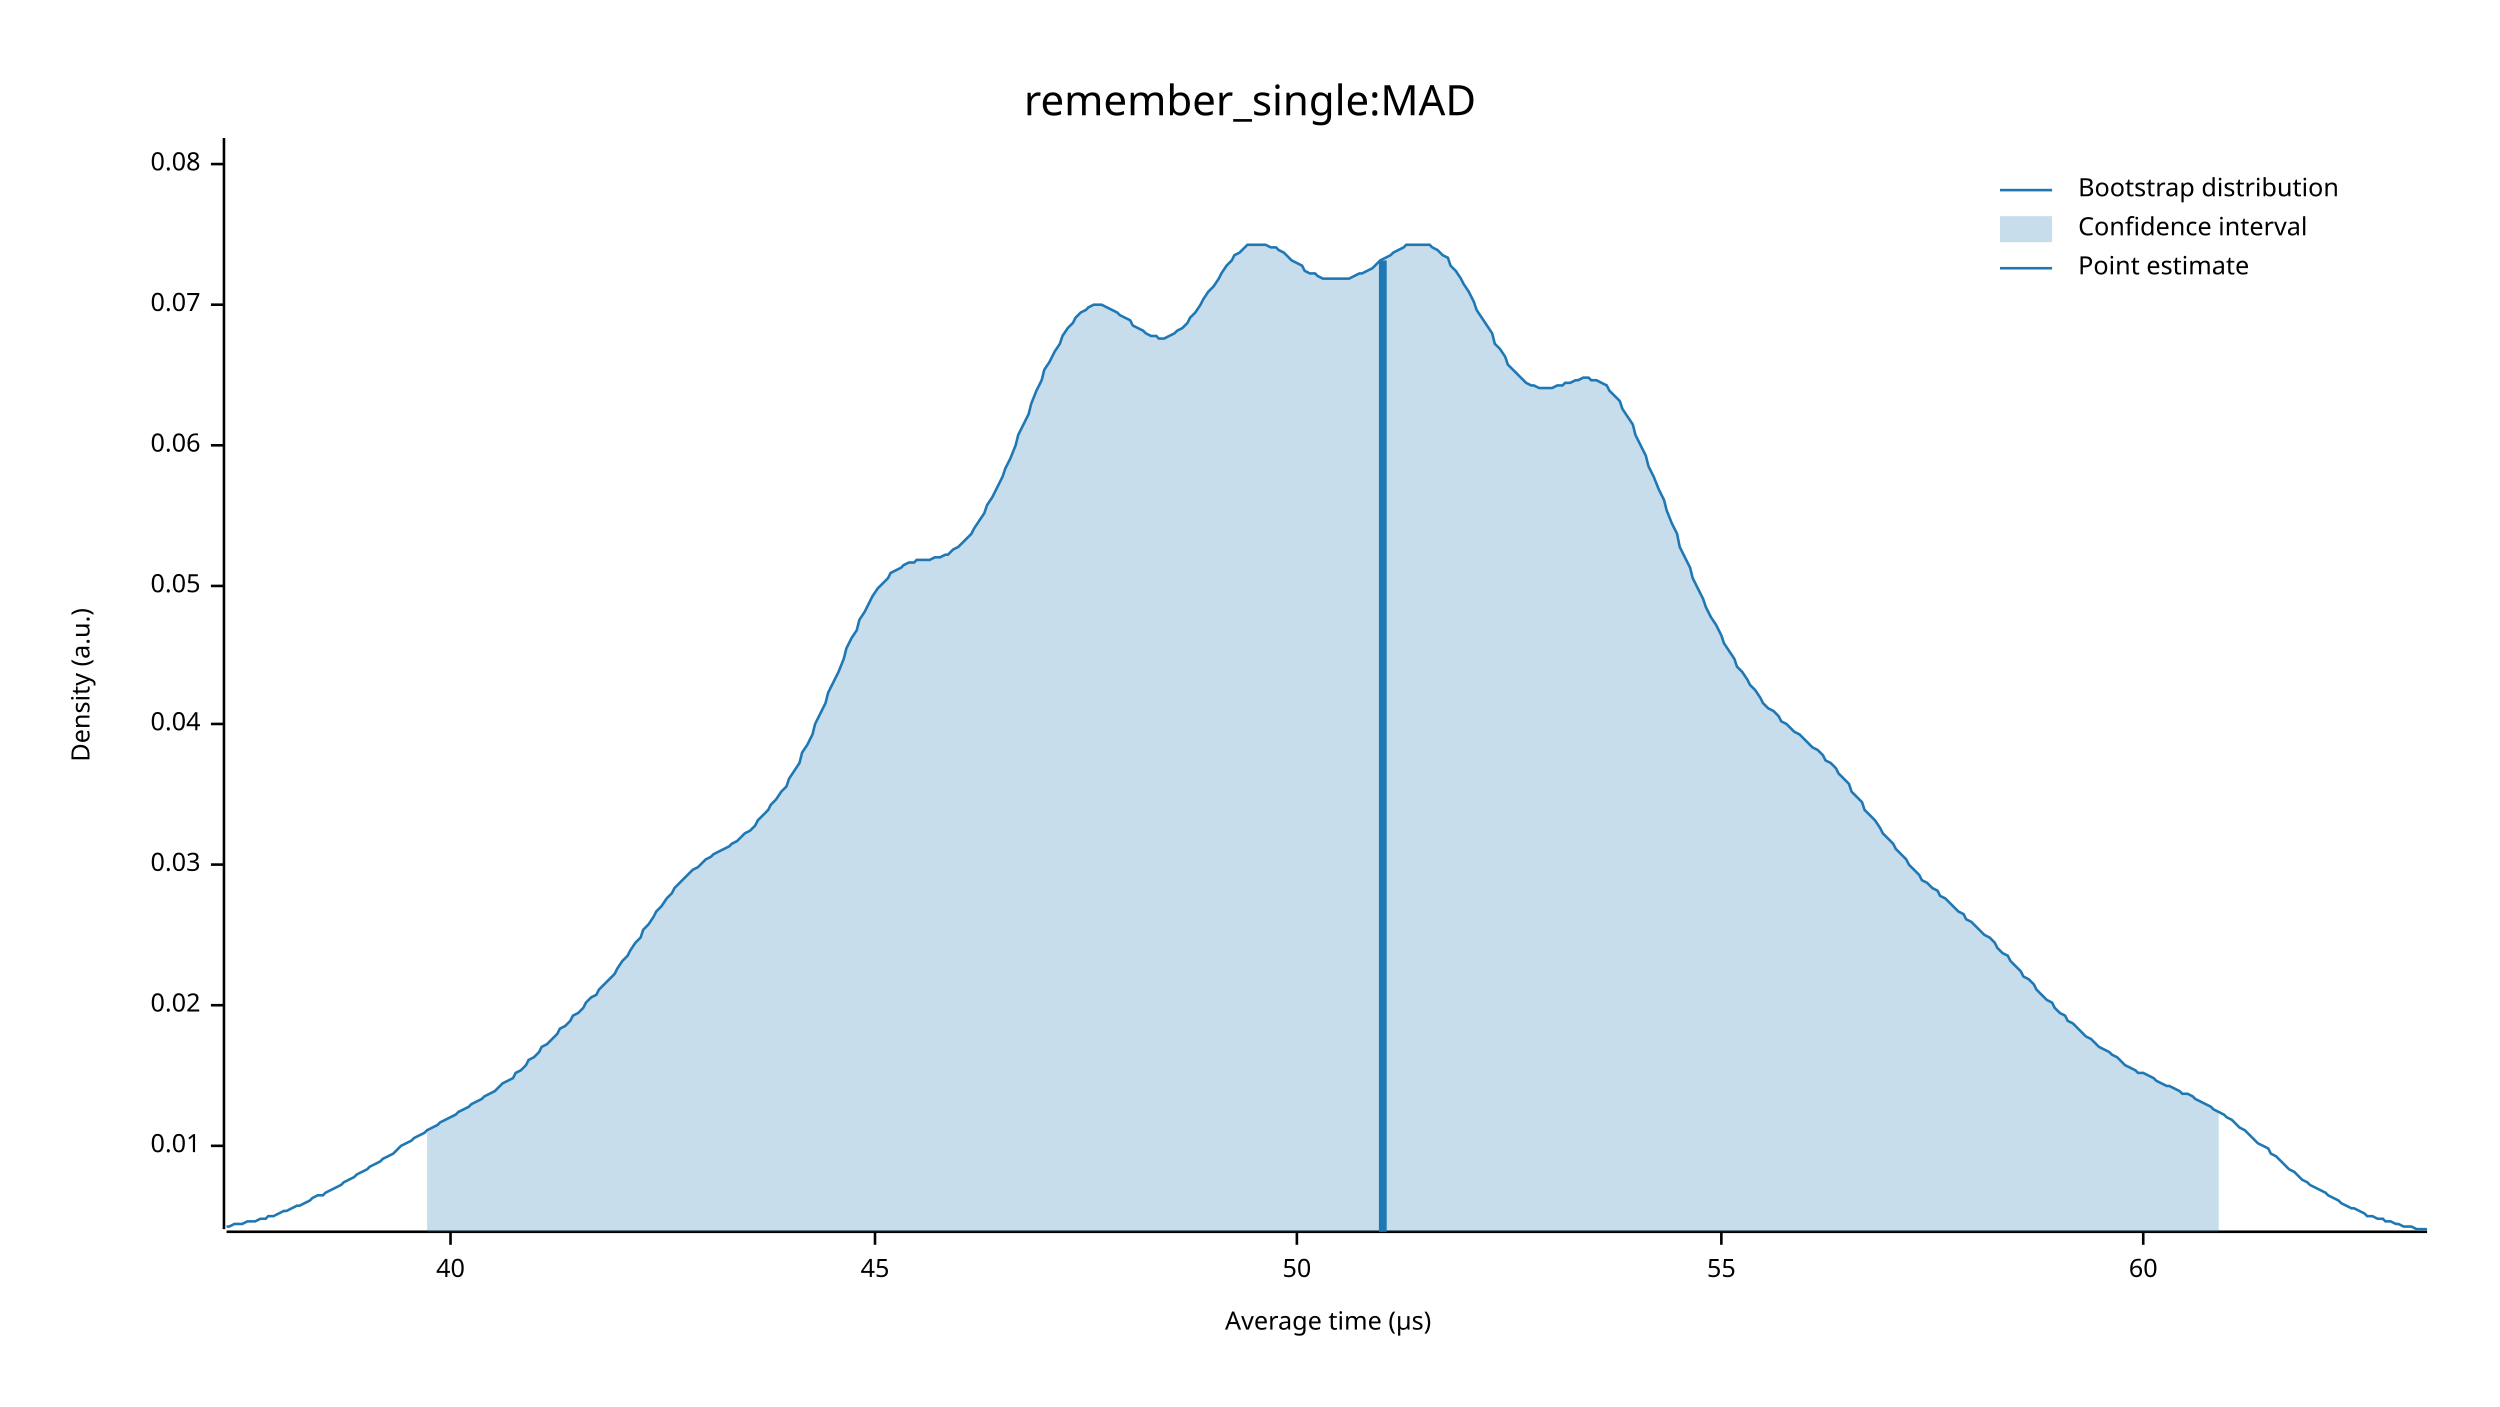
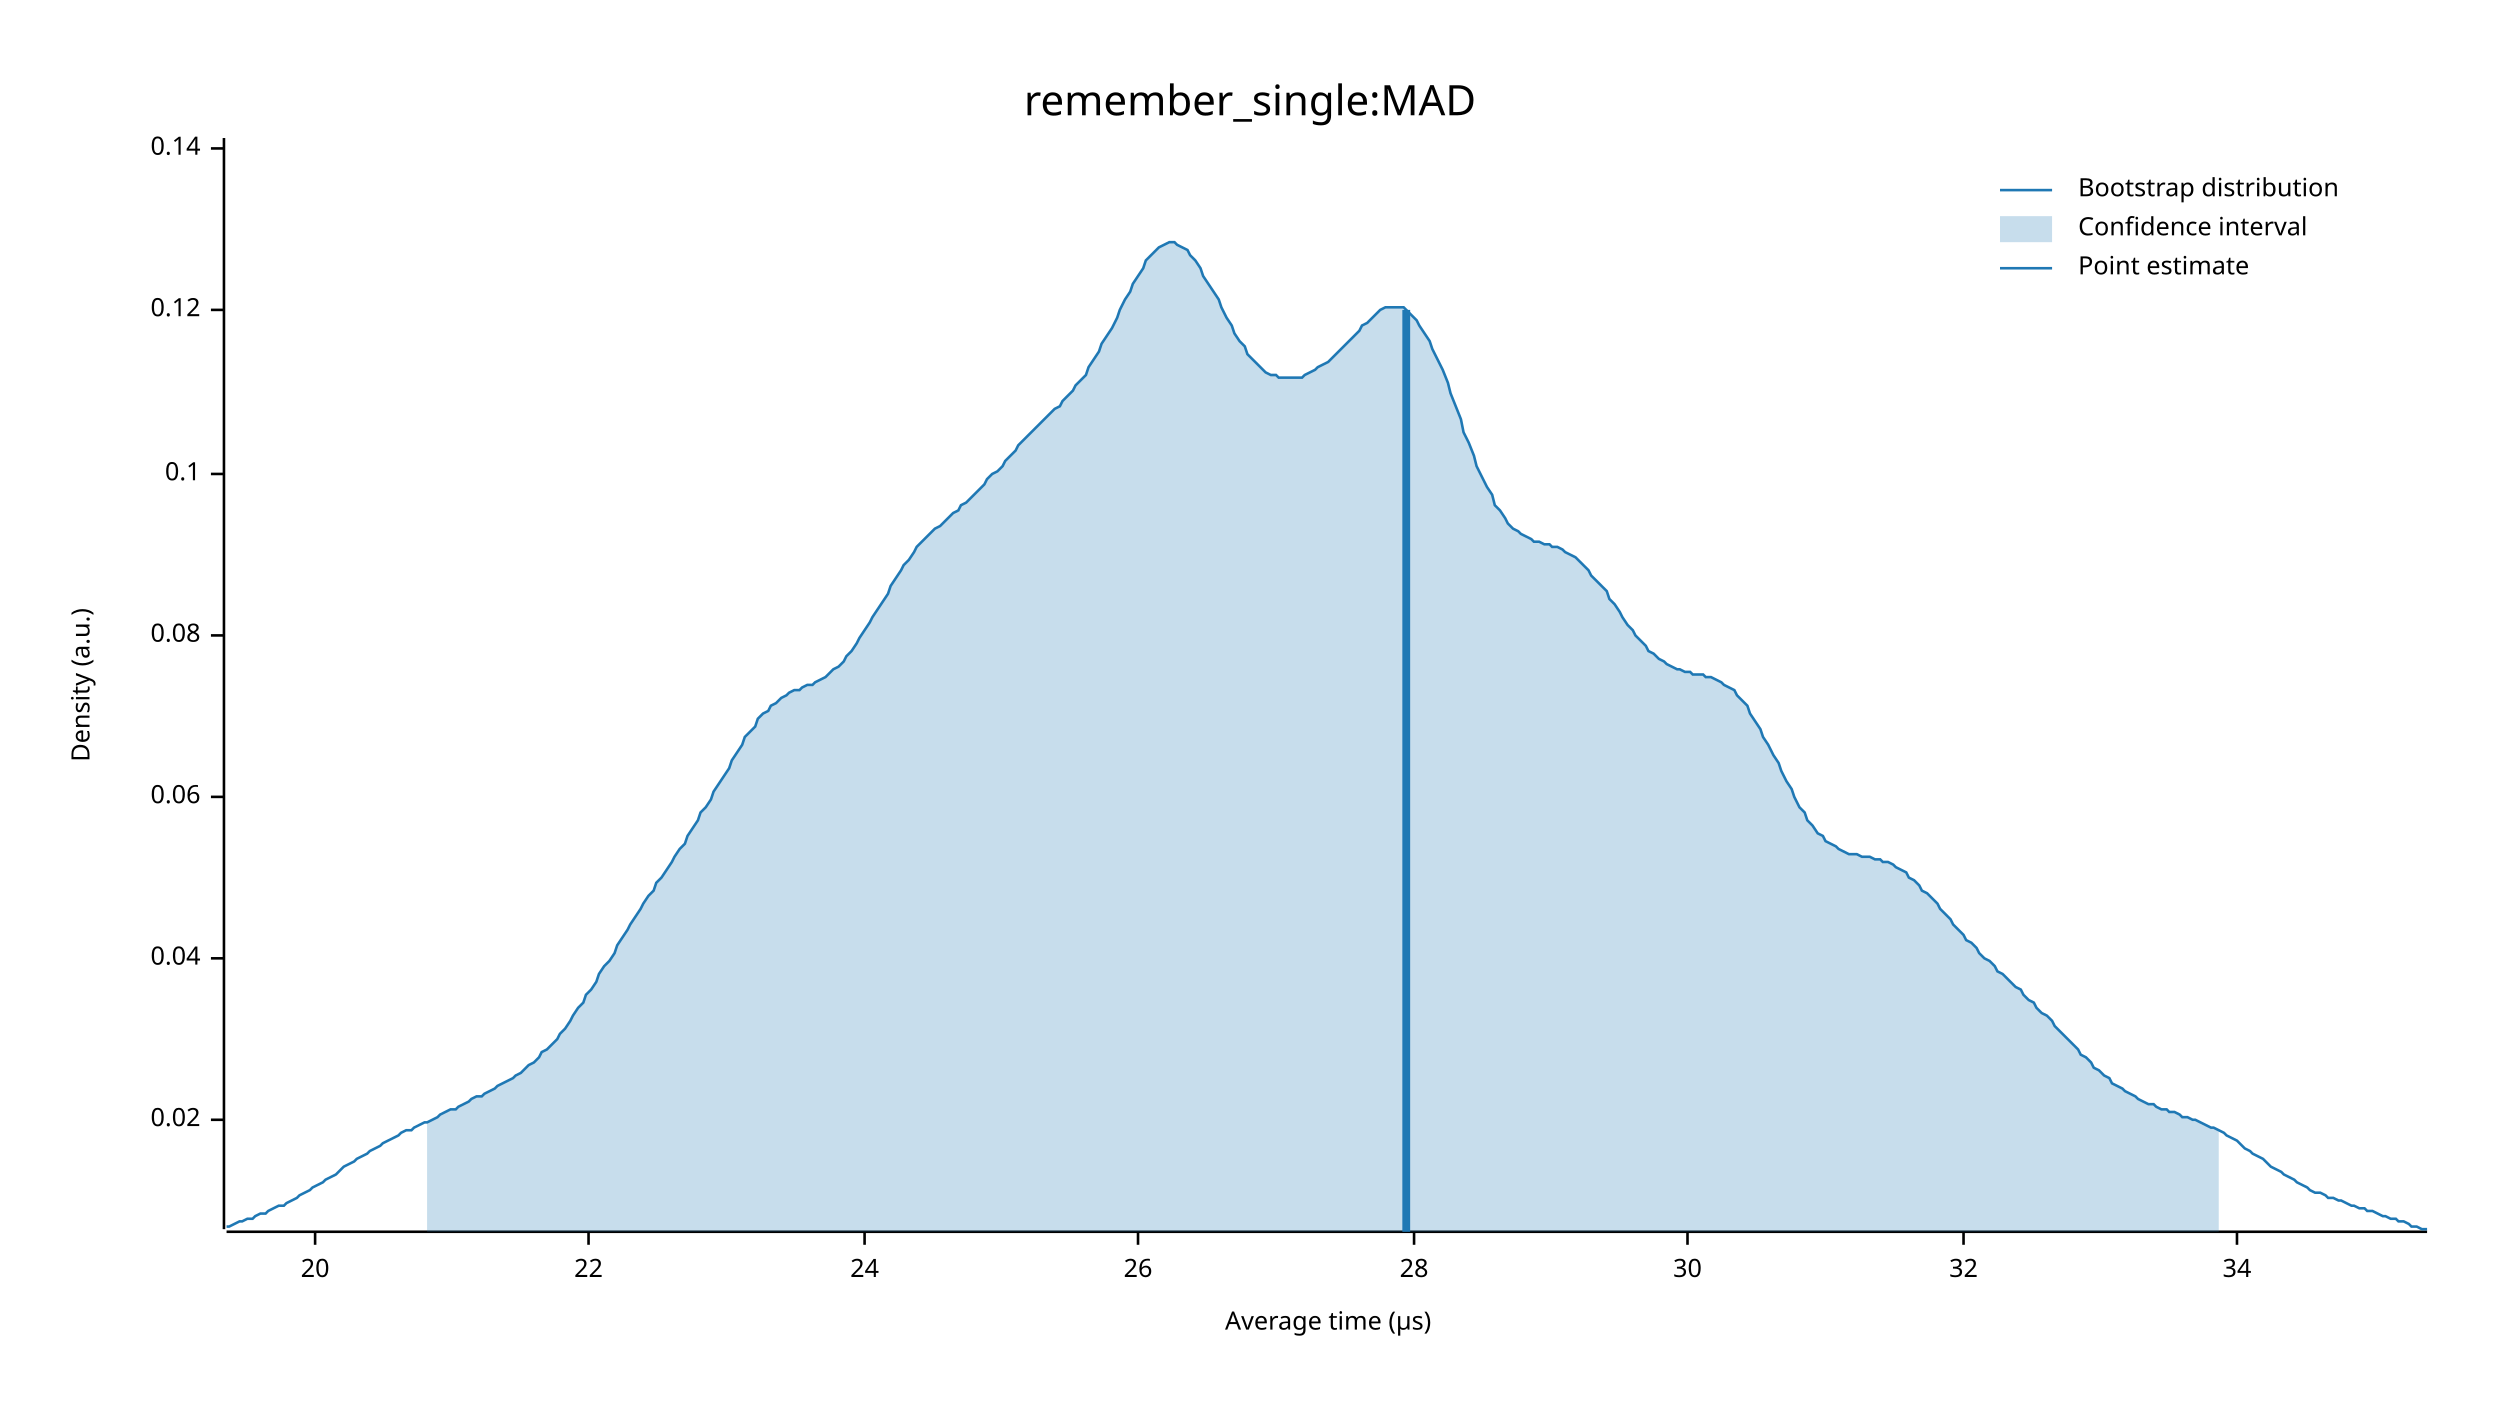
<svg xmlns="http://www.w3.org/2000/svg" width="960" height="540" viewBox="0 0 960 540">
  <text x="480" y="32" dy="0.76em" text-anchor="middle" font-family="sans-serif" font-size="16.129" opacity="1" fill="#000000">
remember_single:MAD
</text>
  <text x="27" y="263" dy="0.76em" text-anchor="middle" font-family="sans-serif" font-size="9.677" opacity="1" fill="#000000" transform="rotate(270, 27, 263)">
Density (a.u.)
</text>
  <text x="510" y="513" dy="-0.5ex" text-anchor="middle" font-family="sans-serif" font-size="9.677" opacity="1" fill="#000000">
Average time (µs)
</text>
  <polyline fill="none" opacity="1" stroke="#000000" stroke-width="1" points="86,53 86,472 " />
-   <text x="77" y="440" dy="0.5ex" text-anchor="end" font-family="sans-serif" font-size="9.677" opacity="1" fill="#000000">
- 0.01
- </text>
-   <polyline fill="none" opacity="1" stroke="#000000" stroke-width="1" points="81,440 86,440 " />
-   <text x="77" y="386" dy="0.5ex" text-anchor="end" font-family="sans-serif" font-size="9.677" opacity="1" fill="#000000">
+   <text x="77" y="430" dy="0.5ex" text-anchor="end" font-family="sans-serif" font-size="9.677" opacity="1" fill="#000000">
0.02
</text>
-   <polyline fill="none" opacity="1" stroke="#000000" stroke-width="1" points="81,386 86,386 " />
-   <text x="77" y="332" dy="0.5ex" text-anchor="end" font-family="sans-serif" font-size="9.677" opacity="1" fill="#000000">
- 0.03
- </text>
-   <polyline fill="none" opacity="1" stroke="#000000" stroke-width="1" points="81,332 86,332 " />
-   <text x="77" y="278" dy="0.5ex" text-anchor="end" font-family="sans-serif" font-size="9.677" opacity="1" fill="#000000">
+   <polyline fill="none" opacity="1" stroke="#000000" stroke-width="1" points="81,430 86,430 " />
+   <text x="77" y="368" dy="0.5ex" text-anchor="end" font-family="sans-serif" font-size="9.677" opacity="1" fill="#000000">
0.04
</text>
-   <polyline fill="none" opacity="1" stroke="#000000" stroke-width="1" points="81,278 86,278 " />
-   <text x="77" y="225" dy="0.5ex" text-anchor="end" font-family="sans-serif" font-size="9.677" opacity="1" fill="#000000">
- 0.05
- </text>
-   <polyline fill="none" opacity="1" stroke="#000000" stroke-width="1" points="81,225 86,225 " />
-   <text x="77" y="171" dy="0.5ex" text-anchor="end" font-family="sans-serif" font-size="9.677" opacity="1" fill="#000000">
+   <polyline fill="none" opacity="1" stroke="#000000" stroke-width="1" points="81,368 86,368 " />
+   <text x="77" y="306" dy="0.5ex" text-anchor="end" font-family="sans-serif" font-size="9.677" opacity="1" fill="#000000">
0.06
</text>
-   <polyline fill="none" opacity="1" stroke="#000000" stroke-width="1" points="81,171 86,171 " />
-   <text x="77" y="117" dy="0.5ex" text-anchor="end" font-family="sans-serif" font-size="9.677" opacity="1" fill="#000000">
- 0.07
- </text>
-   <polyline fill="none" opacity="1" stroke="#000000" stroke-width="1" points="81,117 86,117 " />
-   <text x="77" y="63" dy="0.5ex" text-anchor="end" font-family="sans-serif" font-size="9.677" opacity="1" fill="#000000">
+   <polyline fill="none" opacity="1" stroke="#000000" stroke-width="1" points="81,306 86,306 " />
+   <text x="77" y="244" dy="0.5ex" text-anchor="end" font-family="sans-serif" font-size="9.677" opacity="1" fill="#000000">
0.08
</text>
-   <polyline fill="none" opacity="1" stroke="#000000" stroke-width="1" points="81,63 86,63 " />
+   <polyline fill="none" opacity="1" stroke="#000000" stroke-width="1" points="81,244 86,244 " />
+   <text x="77" y="182" dy="0.5ex" text-anchor="end" font-family="sans-serif" font-size="9.677" opacity="1" fill="#000000">
+ 0.1
+ </text>
+   <polyline fill="none" opacity="1" stroke="#000000" stroke-width="1" points="81,182 86,182 " />
+   <text x="77" y="119" dy="0.5ex" text-anchor="end" font-family="sans-serif" font-size="9.677" opacity="1" fill="#000000">
+ 0.12
+ </text>
+   <polyline fill="none" opacity="1" stroke="#000000" stroke-width="1" points="81,119 86,119 " />
+   <text x="77" y="57" dy="0.5ex" text-anchor="end" font-family="sans-serif" font-size="9.677" opacity="1" fill="#000000">
+ 0.14
+ </text>
+   <polyline fill="none" opacity="1" stroke="#000000" stroke-width="1" points="81,57 86,57 " />
  <polyline fill="none" opacity="1" stroke="#000000" stroke-width="1" points="87,473 932,473 " />
-   <text x="173" y="483" dy="0.76em" text-anchor="middle" font-family="sans-serif" font-size="9.677" opacity="1" fill="#000000">
- 40
+   <text x="121" y="483" dy="0.76em" text-anchor="middle" font-family="sans-serif" font-size="9.677" opacity="1" fill="#000000">
+ 20
</text>
-   <polyline fill="none" opacity="1" stroke="#000000" stroke-width="1" points="173,473 173,478 " />
-   <text x="336" y="483" dy="0.76em" text-anchor="middle" font-family="sans-serif" font-size="9.677" opacity="1" fill="#000000">
- 45
+   <polyline fill="none" opacity="1" stroke="#000000" stroke-width="1" points="121,473 121,478 " />
+   <text x="226" y="483" dy="0.76em" text-anchor="middle" font-family="sans-serif" font-size="9.677" opacity="1" fill="#000000">
+ 22
</text>
-   <polyline fill="none" opacity="1" stroke="#000000" stroke-width="1" points="336,473 336,478 " />
-   <text x="498" y="483" dy="0.76em" text-anchor="middle" font-family="sans-serif" font-size="9.677" opacity="1" fill="#000000">
- 50
+   <polyline fill="none" opacity="1" stroke="#000000" stroke-width="1" points="226,473 226,478 " />
+   <text x="332" y="483" dy="0.76em" text-anchor="middle" font-family="sans-serif" font-size="9.677" opacity="1" fill="#000000">
+ 24
</text>
-   <polyline fill="none" opacity="1" stroke="#000000" stroke-width="1" points="498,473 498,478 " />
-   <text x="661" y="483" dy="0.76em" text-anchor="middle" font-family="sans-serif" font-size="9.677" opacity="1" fill="#000000">
- 55
+   <polyline fill="none" opacity="1" stroke="#000000" stroke-width="1" points="332,473 332,478 " />
+   <text x="437" y="483" dy="0.76em" text-anchor="middle" font-family="sans-serif" font-size="9.677" opacity="1" fill="#000000">
+ 26
</text>
-   <polyline fill="none" opacity="1" stroke="#000000" stroke-width="1" points="661,473 661,478 " />
-   <text x="823" y="483" dy="0.76em" text-anchor="middle" font-family="sans-serif" font-size="9.677" opacity="1" fill="#000000">
- 60
+   <polyline fill="none" opacity="1" stroke="#000000" stroke-width="1" points="437,473 437,478 " />
+   <text x="543" y="483" dy="0.76em" text-anchor="middle" font-family="sans-serif" font-size="9.677" opacity="1" fill="#000000">
+ 28
</text>
-   <polyline fill="none" opacity="1" stroke="#000000" stroke-width="1" points="823,473 823,478 " />
-   <polyline fill="none" opacity="1" stroke="#1F78B4" stroke-width="1" points="87,471 88,471 90,470 92,470 93,470 95,469 97,469 98,469 100,468 102,468 103,467 105,467 107,466 109,465 110,465 112,464 114,463 115,463 117,462 119,461 120,460 122,459 124,459 125,458 127,457 129,456 131,455 132,454 134,453 136,452 137,451 139,450 141,449 142,448 144,447 146,446 147,445 149,444 151,443 153,441 154,440 156,439 158,438 159,437 161,436 163,435 164,434 166,433 168,432 169,431 171,430 173,429 175,428 176,427 178,426 180,425 181,424 183,423 185,422 186,421 188,420 190,419 191,418 193,416 195,415 197,414 198,412 200,411 202,409 203,407 205,406 207,404 208,402 210,401 212,399 214,397 215,395 217,394 219,392 220,390 222,389 224,387 225,385 227,383 229,382 230,380 232,378 234,376 236,374 237,372 239,369 241,367 242,365 244,362 246,360 247,357 249,355 251,352 252,350 254,348 256,345 258,343 259,341 261,339 263,337 264,336 266,334 268,333 269,332 271,330 273,329 274,328 276,327 278,326 280,325 281,324 283,323 285,321 286,320 288,319 290,317 291,315 293,313 295,311 296,309 298,307 300,304 302,302 303,299 305,296 307,293 308,289 310,286 312,282 313,278 315,274 317,270 318,266 320,262 322,258 324,253 325,249 327,245 329,242 330,238 332,235 334,231 335,229 337,226 339,224 341,222 342,220 344,219 346,218 347,217 349,216 351,216 352,215 354,215 356,215 357,215 359,214 361,214 363,213 364,213 366,211 368,210 369,209 371,207 373,205 374,203 376,200 378,197 379,194 381,191 383,187 385,183 386,180 388,176 390,171 391,167 393,163 395,159 396,155 398,150 400,146 401,142 403,139 405,135 407,132 408,129 410,126 412,124 413,122 415,120 417,119 418,118 420,117 422,117 423,117 425,118 427,119 429,120 430,121 432,122 434,123 435,125 437,126 439,127 440,128 442,129 444,129 445,130 447,130 449,129 451,128 452,127 454,126 456,124 457,122 459,120 461,117 462,115 464,112 466,110 468,107 469,105 471,102 473,100 474,98 476,97 478,95 479,94 481,94 483,94 484,94 486,94 488,95 490,95 491,96 493,97 495,99 496,100 498,101 500,102 501,104 503,105 505,105 506,106 508,107 510,107 512,107 513,107 515,107 517,107 518,107 520,106 522,105 523,105 525,104 527,103 528,102 530,100 532,99 534,98 535,97 537,96 539,95 540,94 542,94 544,94 545,94 547,94 549,94 550,95 552,96 554,98 556,99 557,102 559,104 561,107 562,109 564,112 566,116 567,119 569,122 571,125 573,128 574,132 576,134 578,137 579,140 581,142 583,144 584,145 586,147 588,148 589,148 591,149 593,149 595,149 596,149 598,148 600,148 601,147 603,147 605,146 606,146 608,145 610,145 611,146 613,146 615,147 617,148 618,150 620,152 622,154 623,157 625,160 627,163 628,167 630,171 632,175 633,179 635,183 637,188 639,192 640,196 642,201 644,205 645,210 647,214 649,218 650,222 652,226 654,230 655,233 657,237 659,240 661,244 662,247 664,250 666,253 667,256 669,258 671,261 672,263 674,265 676,268 677,270 679,272 681,273 683,275 684,277 686,278 688,280 689,281 691,282 693,284 694,285 696,287 698,288 700,290 701,292 703,293 705,295 706,297 708,299 710,301 711,304 713,306 715,308 716,311 718,313 720,315 722,318 723,320 725,322 727,324 728,326 730,328 732,330 733,332 735,334 737,336 738,338 740,339 742,341 744,342 745,344 747,345 749,347 750,348 752,350 754,351 755,353 757,354 759,356 760,357 762,359 764,360 766,362 767,364 769,366 771,367 772,369 774,371 776,373 777,375 779,376 781,378 782,380 784,382 786,384 788,385 789,387 791,389 793,390 794,392 796,393 798,395 799,396 801,398 803,399 804,400 806,402 808,403 810,404 811,405 813,406 815,408 816,409 818,410 820,411 821,412 823,412 825,413 827,414 828,415 830,416 832,417 833,417 835,418 837,419 838,420 840,420 842,421 843,422 845,423 847,424 849,425 850,426 852,427 854,428 855,429 857,430 859,432 860,433 862,434 864,436 865,437 867,439 869,440 871,441 872,443 874,444 876,446 877,447 879,449 881,450 882,451 884,453 886,454 887,455 889,456 891,457 893,458 894,459 896,460 898,461 899,462 901,463 903,464 904,464 906,465 908,466 909,467 911,467 913,468 915,468 916,469 918,469 920,470 921,470 923,471 925,471 926,471 928,472 930,472 932,472 " />
-   <polygon opacity="0.25" fill="#1F78B4" points="164,434 166,433 168,432 169,431 171,430 173,429 175,428 176,427 178,426 180,425 181,424 183,423 185,422 186,421 188,420 190,419 191,418 193,416 195,415 197,414 198,412 200,411 202,409 203,407 205,406 207,404 208,402 210,401 212,399 214,397 215,395 217,394 219,392 220,390 222,389 224,387 225,385 227,383 229,382 230,380 232,378 234,376 236,374 237,372 239,369 241,367 242,365 244,362 246,360 247,357 249,355 251,352 252,350 254,348 256,345 258,343 259,341 261,339 263,337 264,336 266,334 268,333 269,332 271,330 273,329 274,328 276,327 278,326 280,325 281,324 283,323 285,321 286,320 288,319 290,317 291,315 293,313 295,311 296,309 298,307 300,304 302,302 303,299 305,296 307,293 308,289 310,286 312,282 313,278 315,274 317,270 318,266 320,262 322,258 324,253 325,249 327,245 329,242 330,238 332,235 334,231 335,229 337,226 339,224 341,222 342,220 344,219 346,218 347,217 349,216 351,216 352,215 354,215 356,215 357,215 359,214 361,214 363,213 364,213 366,211 368,210 369,209 371,207 373,205 374,203 376,200 378,197 379,194 381,191 383,187 385,183 386,180 388,176 390,171 391,167 393,163 395,159 396,155 398,150 400,146 401,142 403,139 405,135 407,132 408,129 410,126 412,124 413,122 415,120 417,119 418,118 420,117 422,117 423,117 425,118 427,119 429,120 430,121 432,122 434,123 435,125 437,126 439,127 440,128 442,129 444,129 445,130 447,130 449,129 451,128 452,127 454,126 456,124 457,122 459,120 461,117 462,115 464,112 466,110 468,107 469,105 471,102 473,100 474,98 476,97 478,95 479,94 481,94 483,94 484,94 486,94 488,95 490,95 491,96 493,97 495,99 496,100 498,101 500,102 501,104 503,105 505,105 506,106 508,107 510,107 512,107 513,107 515,107 517,107 518,107 520,106 522,105 523,105 525,104 527,103 528,102 530,100 532,99 534,98 535,97 537,96 539,95 540,94 542,94 544,94 545,94 547,94 549,94 550,95 552,96 554,98 556,99 557,102 559,104 561,107 562,109 564,112 566,116 567,119 569,122 571,125 573,128 574,132 576,134 578,137 579,140 581,142 583,144 584,145 586,147 588,148 589,148 591,149 593,149 595,149 596,149 598,148 600,148 601,147 603,147 605,146 606,146 608,145 610,145 611,146 613,146 615,147 617,148 618,150 620,152 622,154 623,157 625,160 627,163 628,167 630,171 632,175 633,179 635,183 637,188 639,192 640,196 642,201 644,205 645,210 647,214 649,218 650,222 652,226 654,230 655,233 657,237 659,240 661,244 662,247 664,250 666,253 667,256 669,258 671,261 672,263 674,265 676,268 677,270 679,272 681,273 683,275 684,277 686,278 688,280 689,281 691,282 693,284 694,285 696,287 698,288 700,290 701,292 703,293 705,295 706,297 708,299 710,301 711,304 713,306 715,308 716,311 718,313 720,315 722,318 723,320 725,322 727,324 728,326 730,328 732,330 733,332 735,334 737,336 738,338 740,339 742,341 744,342 745,344 747,345 749,347 750,348 752,350 754,351 755,353 757,354 759,356 760,357 762,359 764,360 766,362 767,364 769,366 771,367 772,369 774,371 776,373 777,375 779,376 781,378 782,380 784,382 786,384 788,385 789,387 791,389 793,390 794,392 796,393 798,395 799,396 801,398 803,399 804,400 806,402 808,403 810,404 811,405 813,406 815,408 816,409 818,410 820,411 821,412 823,412 825,413 827,414 828,415 830,416 832,417 833,417 835,418 837,419 838,420 840,420 842,421 843,422 845,423 847,424 849,425 850,426 852,427 852,473 164,473 " />
-   <polyline fill="none" opacity="1" stroke="#1F78B4" stroke-width="3" points="531,473 531,100 " />
+   <polyline fill="none" opacity="1" stroke="#000000" stroke-width="1" points="543,473 543,478 " />
+   <text x="648" y="483" dy="0.76em" text-anchor="middle" font-family="sans-serif" font-size="9.677" opacity="1" fill="#000000">
+ 30
+ </text>
+   <polyline fill="none" opacity="1" stroke="#000000" stroke-width="1" points="648,473 648,478 " />
+   <text x="754" y="483" dy="0.76em" text-anchor="middle" font-family="sans-serif" font-size="9.677" opacity="1" fill="#000000">
+ 32
+ </text>
+   <polyline fill="none" opacity="1" stroke="#000000" stroke-width="1" points="754,473 754,478 " />
+   <text x="859" y="483" dy="0.76em" text-anchor="middle" font-family="sans-serif" font-size="9.677" opacity="1" fill="#000000">
+ 34
+ </text>
+   <polyline fill="none" opacity="1" stroke="#000000" stroke-width="1" points="859,473 859,478 " />
+   <polyline fill="none" opacity="1" stroke="#1F78B4" stroke-width="1" points="87,471 88,471 90,470 92,469 93,469 95,468 97,468 98,467 100,466 102,466 103,465 105,464 107,463 109,463 110,462 112,461 114,460 115,459 117,458 119,457 120,456 122,455 124,454 125,453 127,452 129,451 131,449 132,448 134,447 136,446 137,445 139,444 141,443 142,442 144,441 146,440 147,439 149,438 151,437 153,436 154,435 156,434 158,434 159,433 161,432 163,431 164,431 166,430 168,429 169,428 171,427 173,426 175,426 176,425 178,424 180,423 181,422 183,421 185,421 186,420 188,419 190,418 191,417 193,416 195,415 197,414 198,413 200,412 202,410 203,409 205,408 207,406 208,404 210,403 212,401 214,399 215,397 217,395 219,392 220,390 222,387 224,385 225,382 227,380 229,377 230,374 232,371 234,369 236,366 237,363 239,360 241,357 242,355 244,352 246,349 247,347 249,344 251,342 252,339 254,337 256,334 258,331 259,329 261,326 263,324 264,321 266,318 268,315 269,312 271,310 273,307 274,304 276,301 278,298 280,295 281,292 283,289 285,286 286,283 288,281 290,279 291,276 293,274 295,273 296,271 298,270 300,268 302,267 303,266 305,265 307,265 308,264 310,263 312,263 313,262 315,261 317,260 318,259 320,257 322,256 324,254 325,252 327,250 329,247 330,245 332,242 334,239 335,237 337,234 339,231 341,228 342,225 344,222 346,219 347,217 349,215 351,212 352,210 354,208 356,206 357,205 359,203 361,202 363,200 364,199 366,197 368,196 369,194 371,193 373,191 374,190 376,188 378,186 379,184 381,182 383,181 385,179 386,177 388,175 390,173 391,171 393,169 395,167 396,166 398,164 400,162 401,161 403,159 405,157 407,156 408,154 410,152 412,150 413,148 415,146 417,144 418,141 420,138 422,135 423,132 425,129 427,126 429,122 430,119 432,115 434,112 435,109 437,106 439,103 440,100 442,98 444,96 445,95 447,94 449,93 451,93 452,94 454,95 456,96 457,98 459,100 461,103 462,106 464,109 466,112 468,115 469,118 471,122 473,125 474,128 476,131 478,133 479,136 481,138 483,140 484,141 486,143 488,144 490,144 491,145 493,145 495,145 496,145 498,145 500,145 501,144 503,143 505,142 506,141 508,140 510,139 512,137 513,136 515,134 517,132 518,131 520,129 522,127 523,125 525,124 527,122 528,121 530,119 532,118 534,118 535,118 537,118 539,118 540,119 542,121 544,123 545,125 547,128 549,131 550,134 552,138 554,142 556,147 557,151 559,156 561,161 562,166 564,170 566,175 567,179 569,183 571,187 573,190 574,194 576,196 578,199 579,201 581,203 583,204 584,205 586,206 588,207 589,208 591,208 593,209 595,209 596,210 598,210 600,211 601,212 603,213 605,214 606,215 608,217 610,219 611,221 613,223 615,225 617,227 618,230 620,232 622,235 623,237 625,240 627,242 628,244 630,246 632,248 633,250 635,251 637,253 639,254 640,255 642,256 644,257 645,257 647,258 649,258 650,259 652,259 654,259 655,260 657,260 659,261 661,262 662,263 664,264 666,265 667,267 669,269 671,271 672,274 674,277 676,280 677,283 679,286 681,290 683,293 684,296 686,300 688,303 689,306 691,310 693,312 694,315 696,317 698,320 700,321 701,323 703,324 705,325 706,326 708,327 710,328 711,328 713,328 715,329 716,329 718,329 720,330 722,330 723,331 725,331 727,332 728,333 730,334 732,335 733,337 735,338 737,340 738,342 740,343 742,345 744,347 745,349 747,351 749,353 750,355 752,357 754,359 755,361 757,362 759,364 760,366 762,368 764,369 766,371 767,373 769,374 771,376 772,377 774,379 776,380 777,382 779,384 781,385 782,387 784,389 786,390 788,392 789,394 791,396 793,398 794,399 796,401 798,403 799,405 801,406 803,408 804,410 806,411 808,413 810,414 811,416 813,417 815,418 816,419 818,420 820,421 821,422 823,423 825,424 827,424 828,425 830,426 832,426 833,427 835,427 837,428 838,429 840,429 842,430 843,430 845,431 847,432 849,433 850,433 852,434 854,435 855,436 857,437 859,438 860,439 862,441 864,442 865,443 867,444 869,445 871,447 872,448 874,449 876,450 877,451 879,452 881,453 882,454 884,455 886,456 887,457 889,458 891,458 893,459 894,460 896,460 898,461 899,461 901,462 903,463 904,463 906,464 908,464 909,465 911,465 913,466 915,467 916,467 918,468 920,468 921,469 923,469 925,470 926,471 928,471 930,472 932,472 " />
+   <polygon opacity="0.25" fill="#1F78B4" points="164,431 166,430 168,429 169,428 171,427 173,426 175,426 176,425 178,424 180,423 181,422 183,421 185,421 186,420 188,419 190,418 191,417 193,416 195,415 197,414 198,413 200,412 202,410 203,409 205,408 207,406 208,404 210,403 212,401 214,399 215,397 217,395 219,392 220,390 222,387 224,385 225,382 227,380 229,377 230,374 232,371 234,369 236,366 237,363 239,360 241,357 242,355 244,352 246,349 247,347 249,344 251,342 252,339 254,337 256,334 258,331 259,329 261,326 263,324 264,321 266,318 268,315 269,312 271,310 273,307 274,304 276,301 278,298 280,295 281,292 283,289 285,286 286,283 288,281 290,279 291,276 293,274 295,273 296,271 298,270 300,268 302,267 303,266 305,265 307,265 308,264 310,263 312,263 313,262 315,261 317,260 318,259 320,257 322,256 324,254 325,252 327,250 329,247 330,245 332,242 334,239 335,237 337,234 339,231 341,228 342,225 344,222 346,219 347,217 349,215 351,212 352,210 354,208 356,206 357,205 359,203 361,202 363,200 364,199 366,197 368,196 369,194 371,193 373,191 374,190 376,188 378,186 379,184 381,182 383,181 385,179 386,177 388,175 390,173 391,171 393,169 395,167 396,166 398,164 400,162 401,161 403,159 405,157 407,156 408,154 410,152 412,150 413,148 415,146 417,144 418,141 420,138 422,135 423,132 425,129 427,126 429,122 430,119 432,115 434,112 435,109 437,106 439,103 440,100 442,98 444,96 445,95 447,94 449,93 451,93 452,94 454,95 456,96 457,98 459,100 461,103 462,106 464,109 466,112 468,115 469,118 471,122 473,125 474,128 476,131 478,133 479,136 481,138 483,140 484,141 486,143 488,144 490,144 491,145 493,145 495,145 496,145 498,145 500,145 501,144 503,143 505,142 506,141 508,140 510,139 512,137 513,136 515,134 517,132 518,131 520,129 522,127 523,125 525,124 527,122 528,121 530,119 532,118 534,118 535,118 537,118 539,118 540,119 542,121 544,123 545,125 547,128 549,131 550,134 552,138 554,142 556,147 557,151 559,156 561,161 562,166 564,170 566,175 567,179 569,183 571,187 573,190 574,194 576,196 578,199 579,201 581,203 583,204 584,205 586,206 588,207 589,208 591,208 593,209 595,209 596,210 598,210 600,211 601,212 603,213 605,214 606,215 608,217 610,219 611,221 613,223 615,225 617,227 618,230 620,232 622,235 623,237 625,240 627,242 628,244 630,246 632,248 633,250 635,251 637,253 639,254 640,255 642,256 644,257 645,257 647,258 649,258 650,259 652,259 654,259 655,260 657,260 659,261 661,262 662,263 664,264 666,265 667,267 669,269 671,271 672,274 674,277 676,280 677,283 679,286 681,290 683,293 684,296 686,300 688,303 689,306 691,310 693,312 694,315 696,317 698,320 700,321 701,323 703,324 705,325 706,326 708,327 710,328 711,328 713,328 715,329 716,329 718,329 720,330 722,330 723,331 725,331 727,332 728,333 730,334 732,335 733,337 735,338 737,340 738,342 740,343 742,345 744,347 745,349 747,351 749,353 750,355 752,357 754,359 755,361 757,362 759,364 760,366 762,368 764,369 766,371 767,373 769,374 771,376 772,377 774,379 776,380 777,382 779,384 781,385 782,387 784,389 786,390 788,392 789,394 791,396 793,398 794,399 796,401 798,403 799,405 801,406 803,408 804,410 806,411 808,413 810,414 811,416 813,417 815,418 816,419 818,420 820,421 821,422 823,423 825,424 827,424 828,425 830,426 832,426 833,427 835,427 837,428 838,429 840,429 842,430 843,430 845,431 847,432 849,433 850,433 852,434 852,473 164,473 " />
+   <polyline fill="none" opacity="1" stroke="#1F78B4" stroke-width="3" points="540,473 540,119 " />
  <text x="798" y="68" dy="0.76em" text-anchor="start" font-family="sans-serif" font-size="9.677" opacity="1" fill="#000000">
Bootstrap distribution
</text>
  <text x="798" y="83" dy="0.76em" text-anchor="start" font-family="sans-serif" font-size="9.677" opacity="1" fill="#000000">
Confidence interval
</text>
  <text x="798" y="98" dy="0.76em" text-anchor="start" font-family="sans-serif" font-size="9.677" opacity="1" fill="#000000">
Point estimate
</text>
  <polyline fill="none" opacity="1" stroke="#1F78B4" stroke-width="1" points="768,73 788,73 " />
  <rect x="768" y="83" width="20" height="10" opacity="0.25" fill="#1F78B4" stroke="none" />
  <polyline fill="none" opacity="1" stroke="#1F78B4" stroke-width="1" points="768,103 788,103 " />
</svg>
